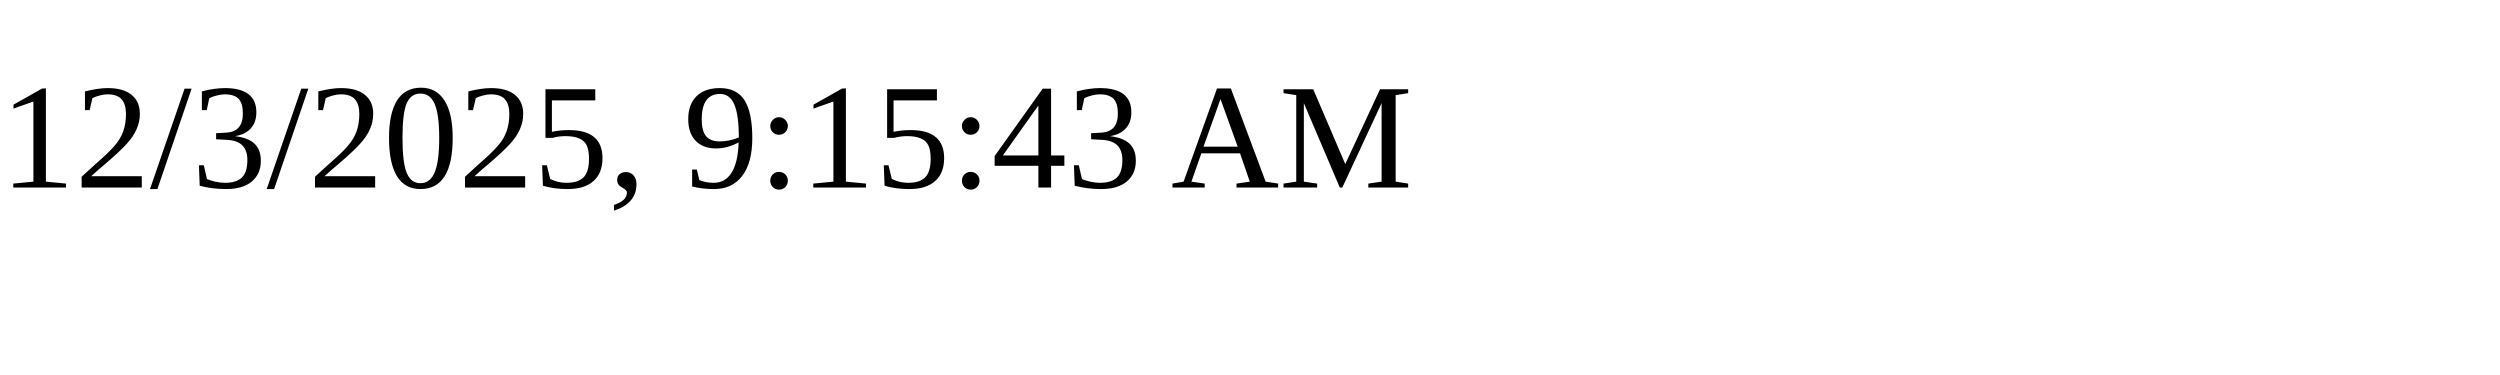
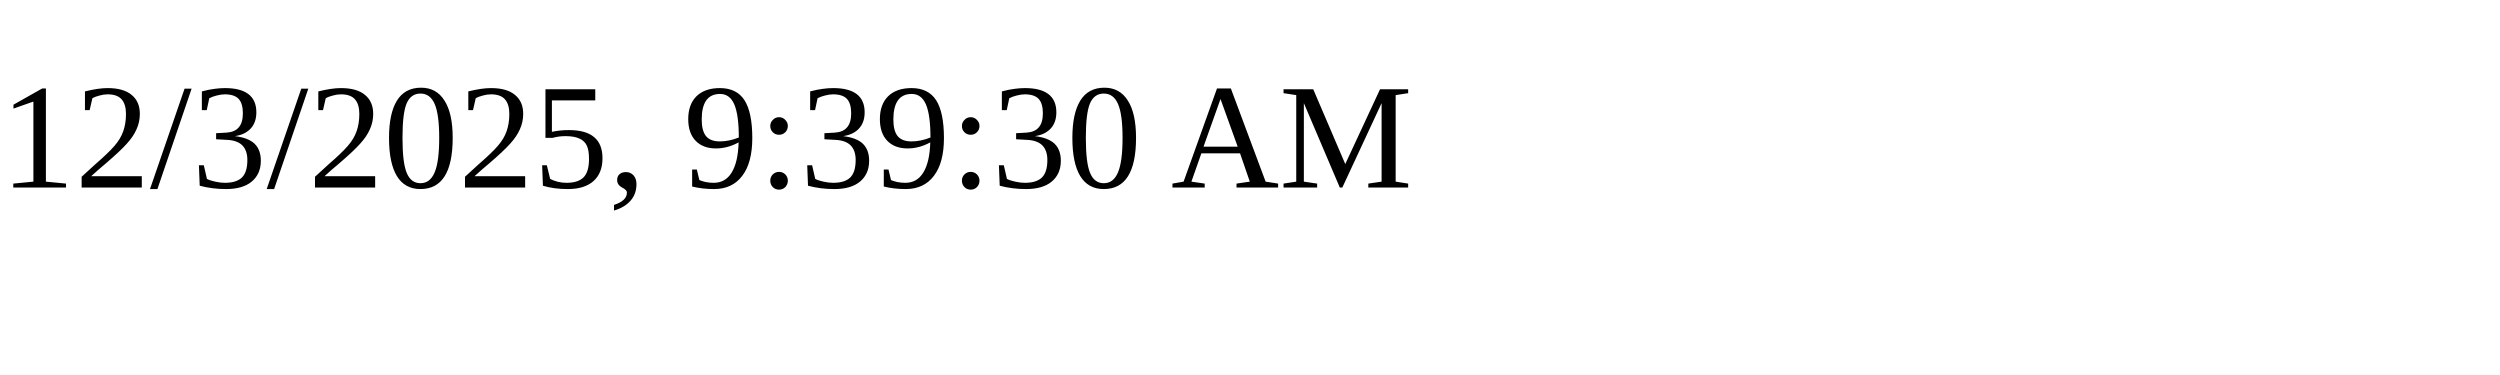
<svg xmlns="http://www.w3.org/2000/svg" height="30" width="200">
-   <text x="0" y="15">12/3/2025, 9:15:43 AM</text>
+   <text x="0" y="15">12/3/2025, 9:39:30 AM</text>
</svg>
